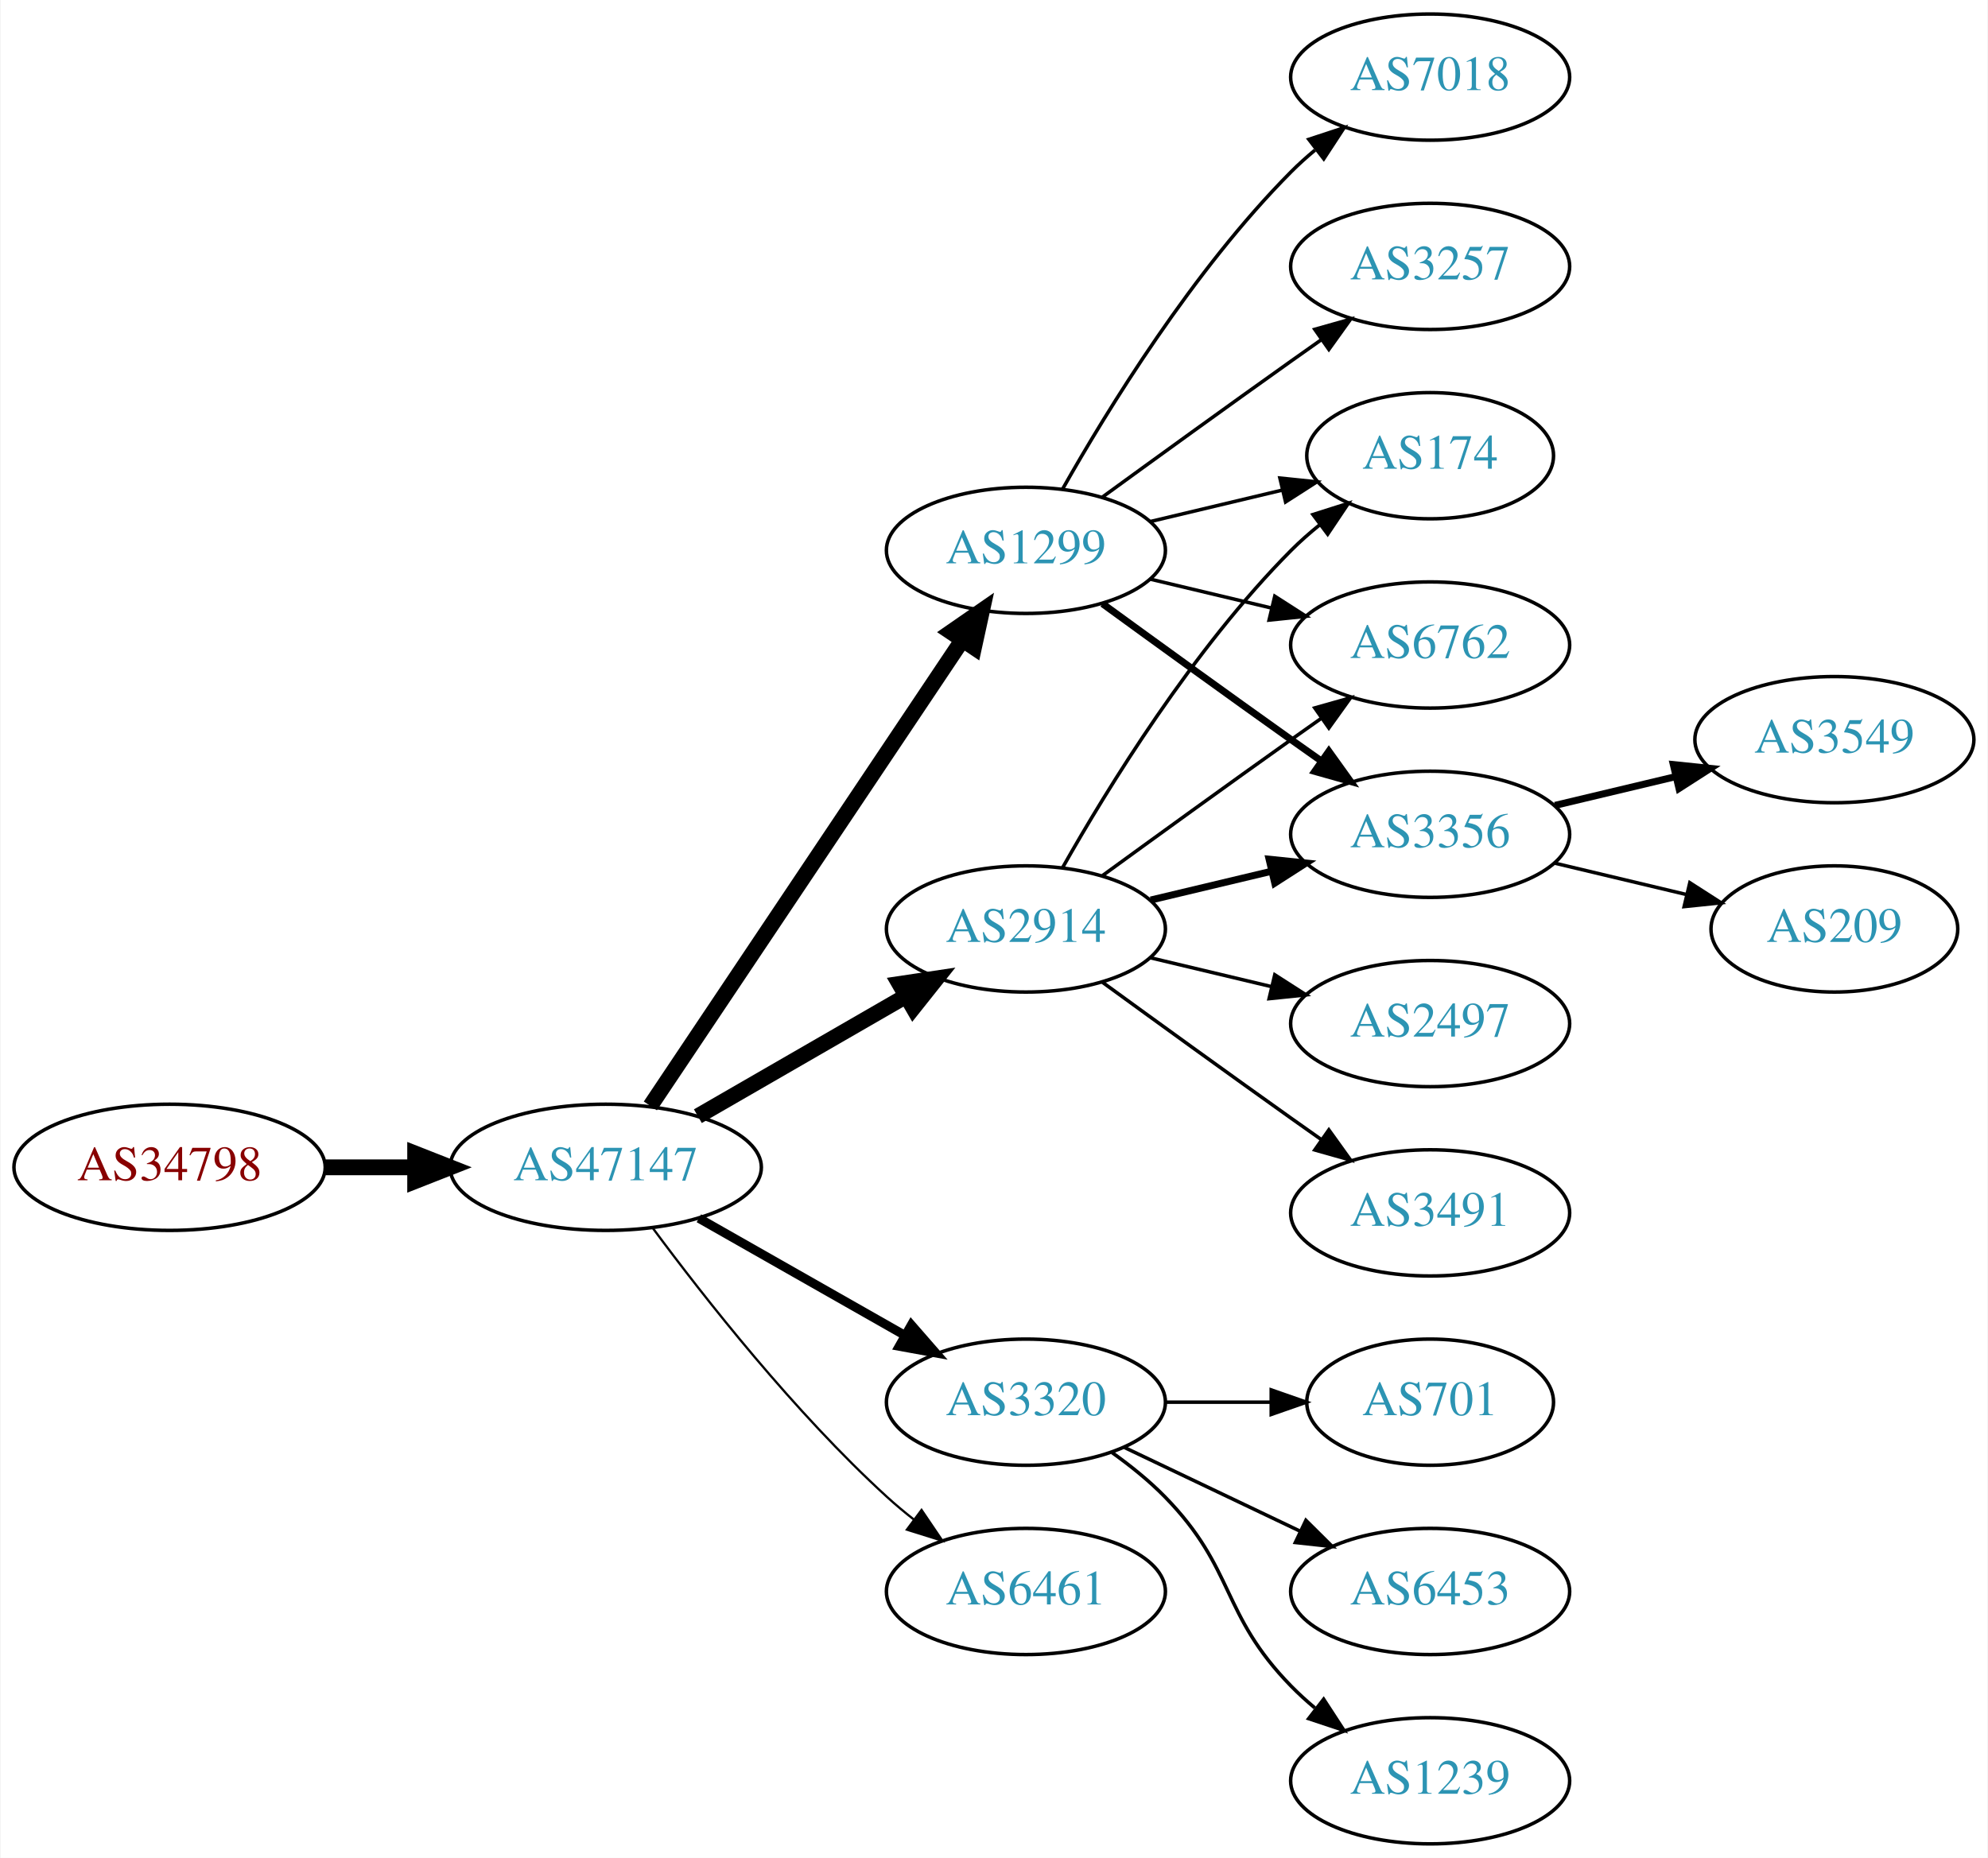
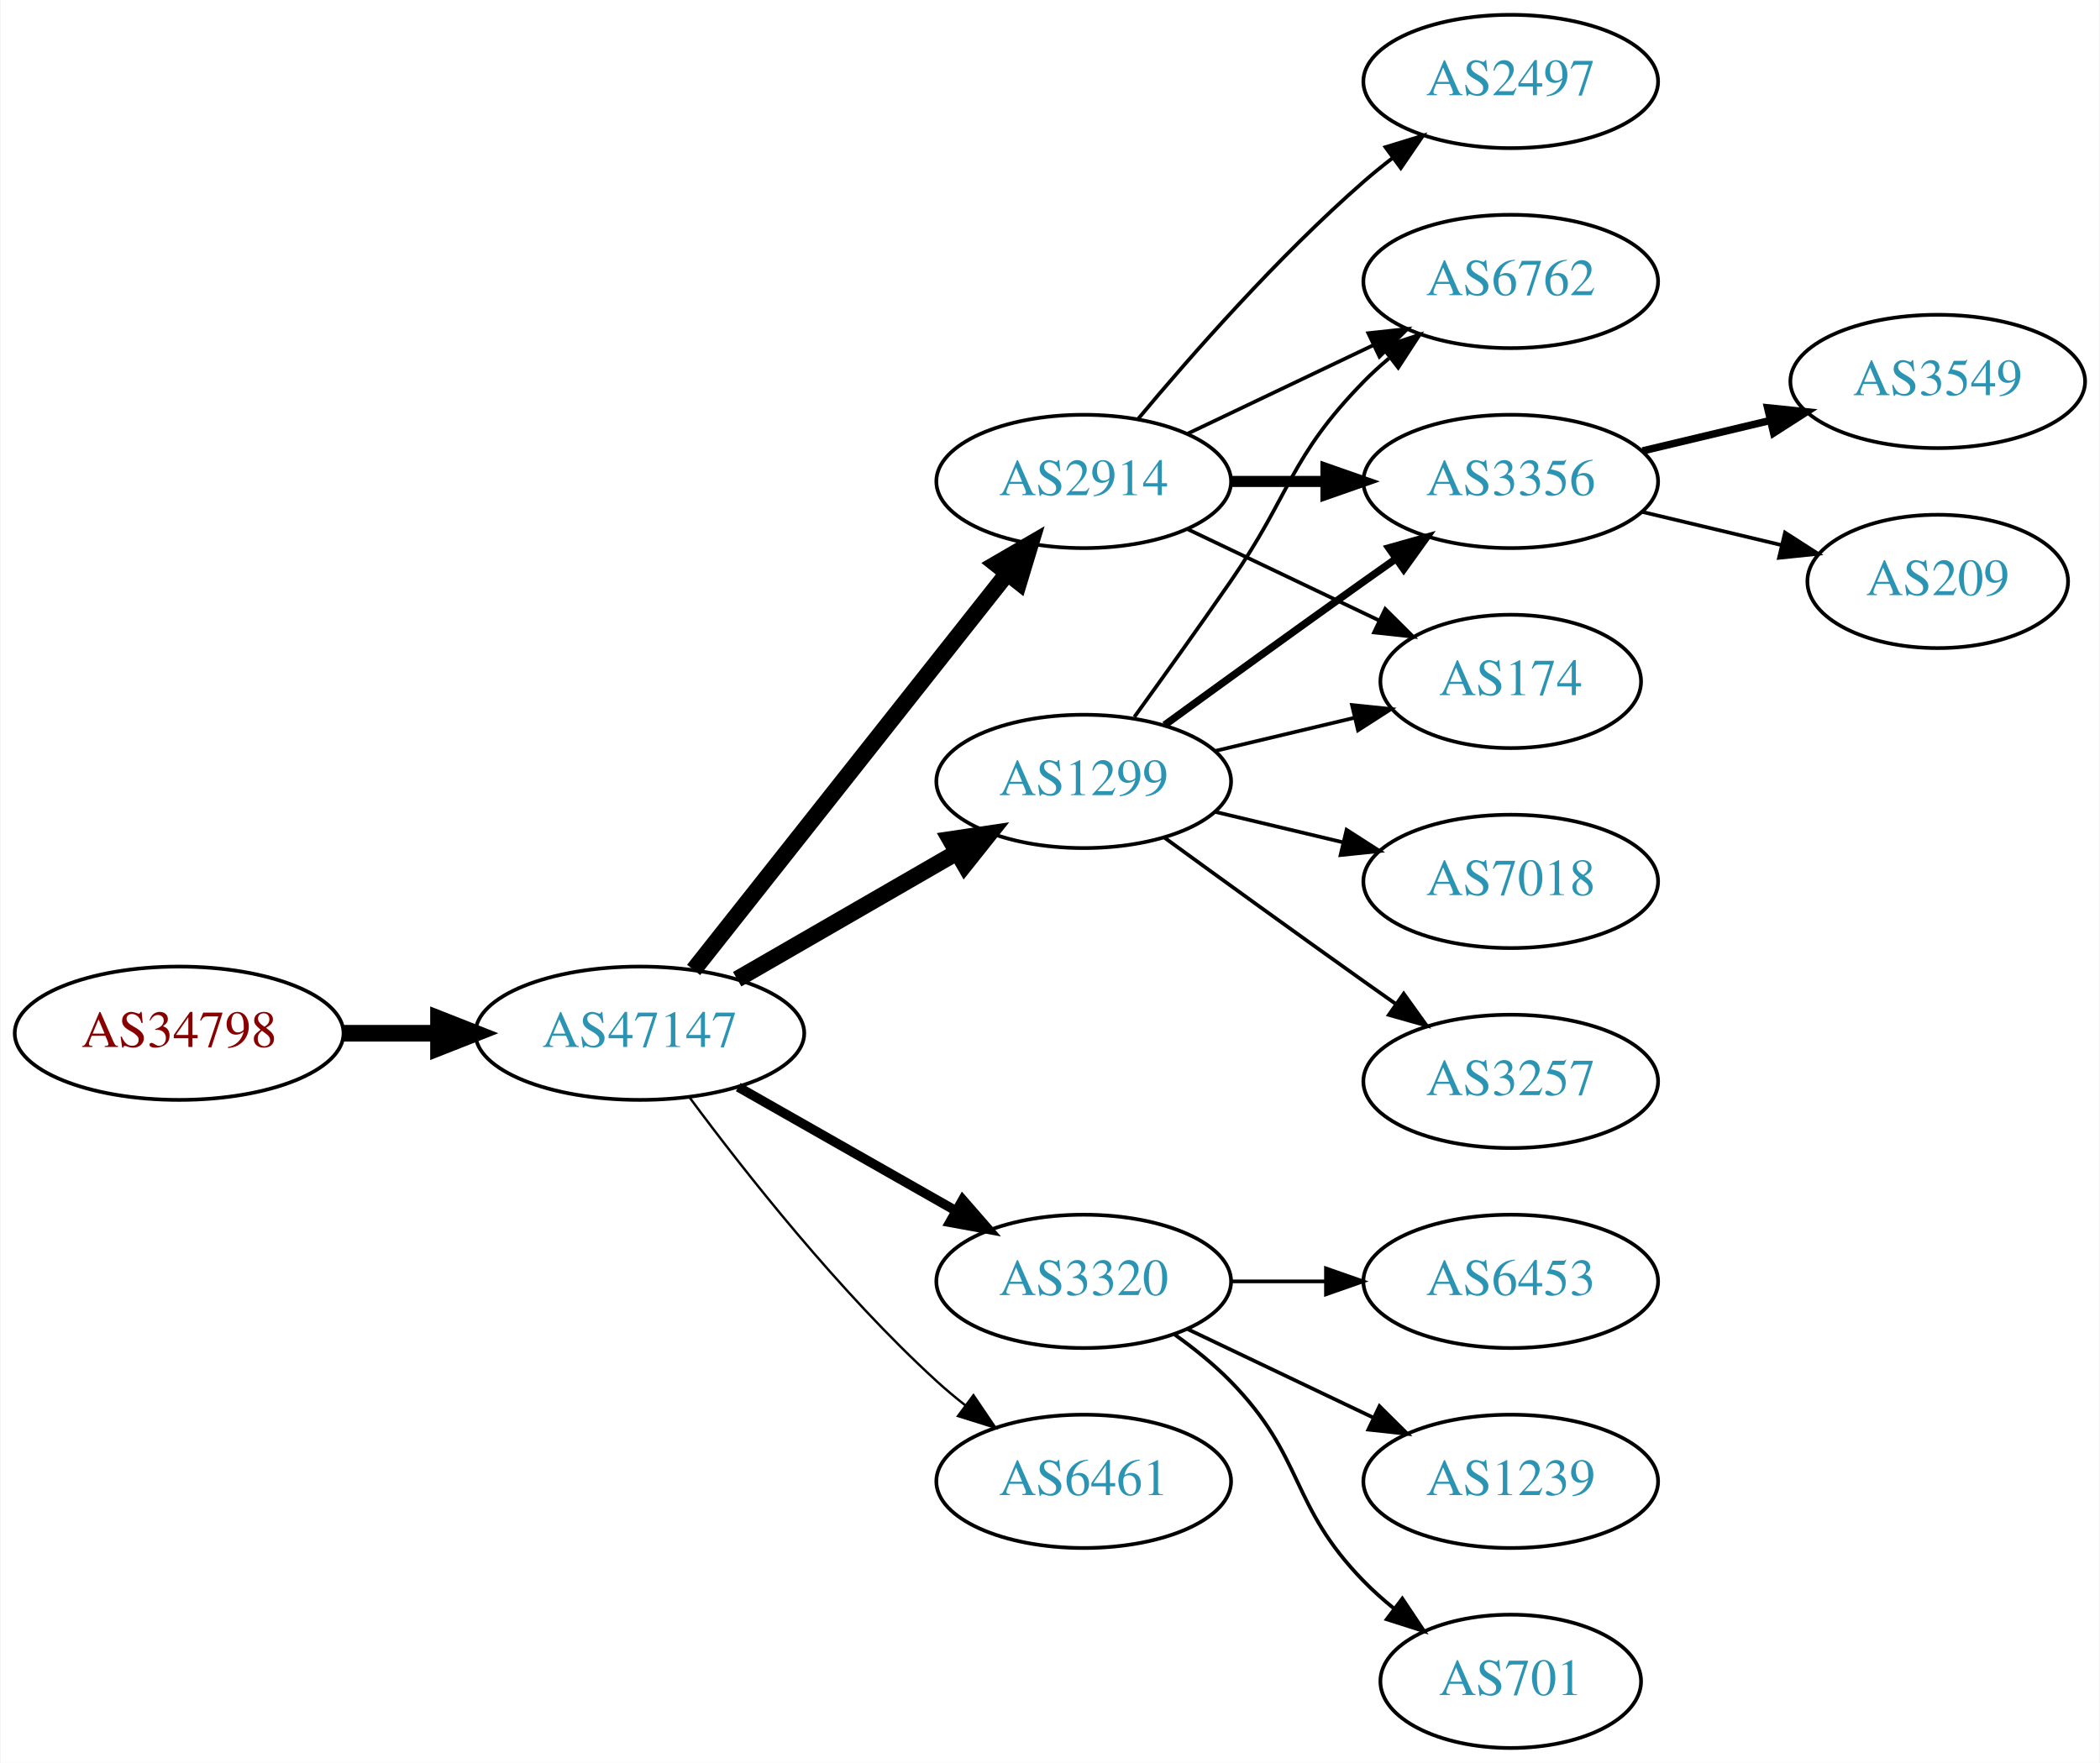
- <svg xmlns="http://www.w3.org/2000/svg" xmlns:xlink="http://www.w3.org/1999/xlink" width="567pt" height="530pt" viewBox="0.00 0.00 566.66 530.00">
-   <g id="graph0" class="graph" transform="scale(1 1) rotate(0) translate(4 526)">
-     <polygon fill="white" stroke="none" points="-4,4 -4,-526 562.663,-526 562.663,4 -4,4" />
+ <svg xmlns="http://www.w3.org/2000/svg" xmlns:xlink="http://www.w3.org/1999/xlink" width="567pt" height="476pt" viewBox="0.00 0.00 566.66 476.00">
+   <g id="graph0" class="graph" transform="scale(1 1) rotate(0) translate(4 472)">
+     <polygon fill="white" stroke="none" points="-4,4 -4,-472 562.663,-472 562.663,4 -4,4" />
    <g id="node1" class="node">
      <g id="a_node1">
        <a xlink:href="/asn/34798" xlink:title="AS34798 ~ willhaben [AT]">
          <ellipse fill="#ffffff" stroke="black" cx="44.196" cy="-193" rx="44.393" ry="18" />
          <text text-anchor="middle" x="44.196" y="-189.3" font-family="Times,serif" font-size="14.00" fill="#880000">AS34798</text>
        </a>
      </g>
    </g>
    <g id="node2" class="node">
      <g id="a_node2">
        <a xlink:href="/asn/47147" xlink:title="AS47147 ~ ANEXIA Internetdienstleistungs GmbH [AT]">
          <ellipse fill="#ffffff" stroke="black" cx="168.588" cy="-193" rx="44.393" ry="18" />
          <text text-anchor="middle" x="168.588" y="-189.3" font-family="Times,serif" font-size="14.00" fill="#2c94b3">AS47147</text>
        </a>
      </g>
    </g>
    <g id="edge1" class="edge">
      <path fill="none" stroke="black" stroke-width="4.5" d="M88.692,-193C96.898,-193 105.569,-193 114.041,-193" />
      <polygon fill="black" stroke="black" stroke-width="4.5" points="114.233,-196.938 124.233,-193 114.233,-189.063 114.233,-196.938" />
    </g>
    <g id="node3" class="node">
      <g id="a_node3">
        <a xlink:href="/asn/2914" xlink:title="AS2914 ~ NTT America, Inc. [US]">
-           <ellipse fill="#ffffff" stroke="black" cx="288.431" cy="-261" rx="39.794" ry="18" />
-           <text text-anchor="middle" x="288.431" y="-257.3" font-family="Times,serif" font-size="14.00" fill="#2c94b3">AS2914</text>
+           <ellipse fill="#ffffff" stroke="black" cx="288.431" cy="-342" rx="39.794" ry="18" />
+           <text text-anchor="middle" x="288.431" y="-338.3" font-family="Times,serif" font-size="14.00" fill="#2c94b3">AS2914</text>
        </a>
      </g>
    </g>
    <g id="edge2" class="edge">
-       <path fill="none" stroke="black" stroke-width="4.5" d="M194.868,-207.588C212.188,-217.582 235.339,-230.941 254.155,-241.799" />
-       <polygon fill="black" stroke="black" stroke-width="4.5" points="252.37,-245.314 262.999,-246.902 256.306,-238.493 252.37,-245.314" />
+       <path fill="none" stroke="black" stroke-width="4.5" d="M183.106,-210.092C203.884,-236.364 243.775,-286.802 267.757,-317.125" />
+       <polygon fill="black" stroke="black" stroke-width="4.5" points="264.779,-319.706 274.07,-325.107 270.955,-314.821 264.779,-319.706" />
    </g>
    <g id="node4" class="node">
      <g id="a_node4">
        <a xlink:href="/asn/1299" xlink:title="AS1299 ~ Telia Carrier [EU]">
-           <ellipse fill="#ffffff" stroke="black" cx="288.431" cy="-369" rx="39.794" ry="18" />
-           <text text-anchor="middle" x="288.431" y="-365.3" font-family="Times,serif" font-size="14.00" fill="#2c94b3">AS1299</text>
+           <ellipse fill="#ffffff" stroke="black" cx="288.431" cy="-261" rx="39.794" ry="18" />
+           <text text-anchor="middle" x="288.431" y="-257.3" font-family="Times,serif" font-size="14.00" fill="#2c94b3">AS1299</text>
        </a>
      </g>
    </g>
    <g id="edge3" class="edge">
-       <path fill="none" stroke="black" stroke-width="4.5" d="M181.318,-210.519C202.195,-241.699 245.883,-306.948 270.187,-343.245" />
-       <polygon fill="black" stroke="black" stroke-width="4.5" points="267.087,-345.693 275.922,-351.811 273.63,-341.311 267.087,-345.693" />
+       <path fill="none" stroke="black" stroke-width="4.5" d="M194.868,-207.588C212.188,-217.582 235.339,-230.941 254.155,-241.799" />
+       <polygon fill="black" stroke="black" stroke-width="4.5" points="252.37,-245.314 262.999,-246.902 256.306,-238.493 252.37,-245.314" />
    </g>
    <g id="node5" class="node">
      <g id="a_node5">
        <a xlink:href="/asn/3320" xlink:title="AS3320 ~ DTAG [DE]">
          <ellipse fill="#ffffff" stroke="black" cx="288.431" cy="-126" rx="39.794" ry="18" />
          <text text-anchor="middle" x="288.431" y="-122.3" font-family="Times,serif" font-size="14.00" fill="#2c94b3">AS3320</text>
        </a>
      </g>
    </g>
    <g id="edge4" class="edge">
      <path fill="none" stroke="black" stroke-width="2.571" d="M195.158,-178.462C212.378,-168.672 235.263,-155.66 253.934,-145.045" />
      <polygon fill="black" stroke="black" stroke-width="2.571" points="255.755,-148.036 262.718,-140.05 252.295,-141.95 255.755,-148.036" />
    </g>
    <g id="node6" class="node">
      <g id="a_node6">
        <a xlink:href="/asn/6461" xlink:title="AS6461 ~ Zayo Bandwidth [US]">
          <ellipse fill="#ffffff" stroke="black" cx="288.431" cy="-72" rx="39.794" ry="18" />
          <text text-anchor="middle" x="288.431" y="-68.3" font-family="Times,serif" font-size="14.00" fill="#2c94b3">AS6461</text>
        </a>
      </g>
    </g>
    <g id="edge5" class="edge">
      <path fill="none" stroke="black" stroke-width="0.643" d="M182.109,-175.531C196.788,-155.714 222.473,-123.036 248.784,-99 251.201,-96.792 253.807,-94.615 256.482,-92.513" />
      <polygon fill="black" stroke="black" stroke-width="0.643" points="258.665,-95.251 264.603,-86.476 254.489,-89.633 258.665,-95.251" />
    </g>
+     <g id="node7" class="node">
+       <g id="a_node7">
+         <a xlink:href="/asn/6762" xlink:title="AS6762 ~ TELECOM ITALIA SPARKLE S.p.A. [IT]">
+           <ellipse fill="#ffffff" stroke="black" cx="403.724" cy="-396" rx="39.794" ry="18" />
+           <text text-anchor="middle" x="403.724" y="-392.3" font-family="Times,serif" font-size="14.00" fill="#2c94b3">AS6762</text>
+         </a>
+       </g>
+     </g>
+     <g id="edge6" class="edge">
+       <path fill="none" stroke="black" d="M316.567,-354.934C331.561,-362.081 350.382,-371.052 366.605,-378.785" />
+       <polygon fill="black" stroke="black" points="365.276,-382.028 375.809,-383.171 368.288,-375.709 365.276,-382.028" />
+     </g>
    <g id="node8" class="node">
      <g id="a_node8">
-         <a xlink:href="/asn/174" xlink:title="AS174 ~ Cogent Communications [US]">
-           <ellipse fill="#ffffff" stroke="black" cx="403.724" cy="-396" rx="35.194" ry="18" />
-           <text text-anchor="middle" x="403.724" y="-392.3" font-family="Times,serif" font-size="14.00" fill="#2c94b3">AS174</text>
-         </a>
-       </g>
-     </g>
-     <g id="edge15" class="edge">
-       <path fill="none" stroke="black" d="M298.891,-278.49C311.672,-301.096 336.105,-340.886 364.077,-369 366.578,-371.513 369.338,-373.949 372.199,-376.261" />
-       <polygon fill="black" stroke="black" points="370.298,-379.21 380.396,-382.413 374.5,-373.611 370.298,-379.21" />
+         <a xlink:href="/asn/3356" xlink:title="AS3356 ~ Level 3 Parent, LLC [US]">
+           <ellipse fill="#ffffff" stroke="black" cx="403.724" cy="-342" rx="39.794" ry="18" />
+           <text text-anchor="middle" x="403.724" y="-338.3" font-family="Times,serif" font-size="14.00" fill="#2c94b3">AS3356</text>
+         </a>
+       </g>
+     </g>
+     <g id="edge7" class="edge">
+       <path fill="none" stroke="black" stroke-width="3" d="M328.103,-342C336.306,-342 345.07,-342 353.602,-342" />
+       <polygon fill="black" stroke="black" stroke-width="3" points="353.841,-345.5 363.841,-342 353.841,-338.5 353.841,-345.5" />
    </g>
    <g id="node9" class="node">
      <g id="a_node9">
-         <a xlink:href="/asn/6762" xlink:title="AS6762 ~ TELECOM ITALIA SPARKLE S.p.A. [IT]">
-           <ellipse fill="#ffffff" stroke="black" cx="403.724" cy="-342" rx="39.794" ry="18" />
-           <text text-anchor="middle" x="403.724" y="-338.3" font-family="Times,serif" font-size="14.00" fill="#2c94b3">AS6762</text>
-         </a>
-       </g>
-     </g>
-     <g id="edge13" class="edge">
-       <path fill="none" stroke="black" d="M310.279,-276.222C325.213,-287.091 345.827,-302.025 364.077,-315 366.898,-317.005 369.841,-319.085 372.789,-321.159" />
-       <polygon fill="black" stroke="black" points="370.816,-324.05 381.013,-326.926 374.835,-318.319 370.816,-324.05" />
+         <a xlink:href="/asn/2497" xlink:title="AS2497 ~ Internet Initiative Japan Inc. [JP]">
+           <ellipse fill="#ffffff" stroke="black" cx="403.724" cy="-450" rx="39.794" ry="18" />
+           <text text-anchor="middle" x="403.724" y="-446.3" font-family="Times,serif" font-size="14.00" fill="#2c94b3">AS2497</text>
+         </a>
+       </g>
+     </g>
+     <g id="edge8" class="edge">
+       <path fill="none" stroke="black" d="M303.061,-358.817C317.343,-375.929 340.89,-402.745 364.077,-423 366.543,-425.154 369.182,-427.294 371.879,-429.372" />
+       <polygon fill="black" stroke="black" points="369.904,-432.264 380.033,-435.37 374.052,-426.625 369.904,-432.264" />
    </g>
    <g id="node10" class="node">
      <g id="a_node10">
-         <a xlink:href="/asn/3356" xlink:title="AS3356 ~ Level 3 Parent, LLC [US]">
-           <ellipse fill="#ffffff" stroke="black" cx="403.724" cy="-288" rx="39.794" ry="18" />
-           <text text-anchor="middle" x="403.724" y="-284.3" font-family="Times,serif" font-size="14.00" fill="#2c94b3">AS3356</text>
-         </a>
-       </g>
+         <a xlink:href="/asn/174" xlink:title="AS174 ~ Cogent Communications [US]">
+           <ellipse fill="#ffffff" stroke="black" cx="403.724" cy="-288" rx="35.194" ry="18" />
+           <text text-anchor="middle" x="403.724" y="-284.3" font-family="Times,serif" font-size="14.00" fill="#2c94b3">AS174</text>
+         </a>
+       </g>
+     </g>
+     <g id="edge9" class="edge">
+       <path fill="none" stroke="black" d="M316.567,-329.066C331.999,-321.71 351.485,-312.423 368.02,-304.541" />
+       <polygon fill="black" stroke="black" points="369.84,-307.551 377.361,-300.089 366.828,-301.232 369.84,-307.551" />
    </g>
    <g id="edge11" class="edge">
-       <path fill="none" stroke="black" stroke-width="2" d="M324.038,-269.248C334.909,-271.838 347.064,-274.735 358.506,-277.462" />
-       <polygon fill="black" stroke="black" stroke-width="2" points="357.789,-280.889 368.328,-279.803 359.412,-274.08 357.789,-280.889" />
-     </g>
-     <g id="node12" class="node">
-       <g id="a_node12">
-         <a xlink:href="/asn/2497" xlink:title="AS2497 ~ Internet Initiative Japan Inc. [JP]">
-           <ellipse fill="#ffffff" stroke="black" cx="403.724" cy="-234" rx="39.794" ry="18" />
-           <text text-anchor="middle" x="403.724" y="-230.3" font-family="Times,serif" font-size="14.00" fill="#2c94b3">AS2497</text>
-         </a>
-       </g>
+       <path fill="none" stroke="black" d="M302.11,-278.406C309.725,-288.937 319.558,-302.67 328.077,-315 344.473,-338.731 343.905,-348.383 364.077,-369 366.17,-371.139 368.453,-373.218 370.83,-375.21" />
+       <polygon fill="black" stroke="black" points="369.074,-378.275 379.13,-381.611 373.349,-372.732 369.074,-378.275" />
+     </g>
+     <g id="edge14" class="edge">
+       <path fill="none" stroke="black" stroke-width="2" d="M310.279,-276.222C325.213,-287.091 345.827,-302.025 364.077,-315 366.898,-317.005 369.841,-319.085 372.789,-321.159" />
+       <polygon fill="black" stroke="black" stroke-width="2" points="370.816,-324.05 381.013,-326.926 374.835,-318.319 370.816,-324.05" />
    </g>
    <g id="edge12" class="edge">
-       <path fill="none" stroke="black" d="M324.038,-252.752C334.909,-250.162 347.064,-247.265 358.506,-244.538" />
-       <polygon fill="black" stroke="black" points="359.412,-247.92 368.328,-242.197 357.789,-241.111 359.412,-247.92" />
-     </g>
-     <g id="node13" class="node">
-       <g id="a_node13">
-         <a xlink:href="/asn/3491" xlink:title="AS3491 ~ PCCW Global, Inc. [US]">
-           <ellipse fill="#ffffff" stroke="black" cx="403.724" cy="-180" rx="39.794" ry="18" />
-           <text text-anchor="middle" x="403.724" y="-176.3" font-family="Times,serif" font-size="14.00" fill="#2c94b3">AS3491</text>
-         </a>
-       </g>
-     </g>
-     <g id="edge14" class="edge">
-       <path fill="none" stroke="black" d="M310.279,-245.778C325.213,-234.909 345.827,-219.975 364.077,-207 366.898,-204.995 369.841,-202.915 372.789,-200.841" />
-       <polygon fill="black" stroke="black" points="374.835,-203.681 381.013,-195.074 370.816,-197.95 374.835,-203.681" />
-     </g>
-     <g id="node7" class="node">
-       <g id="a_node7">
-         <a xlink:href="/asn/7018" xlink:title="AS7018 ~ AT&amp;T Services, Inc. [US]">
-           <ellipse fill="#ffffff" stroke="black" cx="403.724" cy="-504" rx="39.794" ry="18" />
-           <text text-anchor="middle" x="403.724" y="-500.3" font-family="Times,serif" font-size="14.00" fill="#2c94b3">AS7018</text>
-         </a>
-       </g>
-     </g>
-     <g id="edge6" class="edge">
-       <path fill="none" stroke="black" d="M298.891,-386.49C311.672,-409.096 336.105,-448.886 364.077,-477 366.188,-479.121 368.484,-481.188 370.87,-483.171" />
-       <polygon fill="black" stroke="black" points="369.122,-486.242 379.185,-489.556 373.385,-480.69 369.122,-486.242" />
-     </g>
-     <g id="edge7" class="edge">
-       <path fill="none" stroke="black" d="M324.038,-377.248C335.833,-380.058 349.137,-383.229 361.405,-386.153" />
-       <polygon fill="black" stroke="black" points="360.871,-389.624 371.41,-388.537 362.494,-382.814 360.871,-389.624" />
-     </g>
-     <g id="edge8" class="edge">
-       <path fill="none" stroke="black" d="M324.038,-360.752C334.909,-358.162 347.064,-355.265 358.506,-352.538" />
-       <polygon fill="black" stroke="black" points="359.412,-355.92 368.328,-350.197 357.789,-349.111 359.412,-355.92" />
-     </g>
-     <g id="edge9" class="edge">
-       <path fill="none" stroke="black" stroke-width="2" d="M310.279,-353.778C325.213,-342.909 345.827,-327.975 364.077,-315 366.898,-312.995 369.841,-310.915 372.789,-308.841" />
-       <polygon fill="black" stroke="black" stroke-width="2" points="374.835,-311.681 381.013,-303.074 370.816,-305.95 374.835,-311.681" />
+       <path fill="none" stroke="black" d="M324.038,-269.248C335.833,-272.058 349.137,-275.229 361.405,-278.153" />
+       <polygon fill="black" stroke="black" points="360.871,-281.624 371.41,-280.537 362.494,-274.814 360.871,-281.624" />
    </g>
    <g id="node11" class="node">
      <g id="a_node11">
        <a xlink:href="/asn/3257" xlink:title="AS3257 ~ GTT [DE]">
-           <ellipse fill="#ffffff" stroke="black" cx="403.724" cy="-450" rx="39.794" ry="18" />
-           <text text-anchor="middle" x="403.724" y="-446.3" font-family="Times,serif" font-size="14.00" fill="#2c94b3">AS3257</text>
+           <ellipse fill="#ffffff" stroke="black" cx="403.724" cy="-180" rx="39.794" ry="18" />
+           <text text-anchor="middle" x="403.724" y="-176.3" font-family="Times,serif" font-size="14.00" fill="#2c94b3">AS3257</text>
        </a>
      </g>
    </g>
    <g id="edge10" class="edge">
-       <path fill="none" stroke="black" d="M310.279,-384.222C325.213,-395.091 345.827,-410.025 364.077,-423 366.898,-425.005 369.841,-427.085 372.789,-429.159" />
-       <polygon fill="black" stroke="black" points="370.816,-432.05 381.013,-434.926 374.835,-426.319 370.816,-432.05" />
+       <path fill="none" stroke="black" d="M310.279,-245.778C325.213,-234.909 345.827,-219.975 364.077,-207 366.898,-204.995 369.841,-202.915 372.789,-200.841" />
+       <polygon fill="black" stroke="black" points="374.835,-203.681 381.013,-195.074 370.816,-197.95 374.835,-203.681" />
+     </g>
+     <g id="node12" class="node">
+       <g id="a_node12">
+         <a xlink:href="/asn/7018" xlink:title="AS7018 ~ AT&amp;T Services, Inc. [US]">
+           <ellipse fill="#ffffff" stroke="black" cx="403.724" cy="-234" rx="39.794" ry="18" />
+           <text text-anchor="middle" x="403.724" y="-230.3" font-family="Times,serif" font-size="14.00" fill="#2c94b3">AS7018</text>
+         </a>
+       </g>
+     </g>
+     <g id="edge13" class="edge">
+       <path fill="none" stroke="black" d="M324.038,-252.752C334.909,-250.162 347.064,-247.265 358.506,-244.538" />
+       <polygon fill="black" stroke="black" points="359.412,-247.92 368.328,-242.197 357.789,-241.111 359.412,-247.92" />
+     </g>
+     <g id="node13" class="node">
+       <g id="a_node13">
+         <a xlink:href="/asn/6453" xlink:title="AS6453 ~ TATA COMMUNICATIONS (AMERICA) INC [US]">
+           <ellipse fill="#ffffff" stroke="black" cx="403.724" cy="-126" rx="39.794" ry="18" />
+           <text text-anchor="middle" x="403.724" y="-122.3" font-family="Times,serif" font-size="14.00" fill="#2c94b3">AS6453</text>
+         </a>
+       </g>
+     </g>
+     <g id="edge15" class="edge">
+       <path fill="none" stroke="black" d="M328.103,-126C336.306,-126 345.07,-126 353.602,-126" />
+       <polygon fill="black" stroke="black" points="353.841,-129.5 363.841,-126 353.841,-122.5 353.841,-129.5" />
+     </g>
+     <g id="node14" class="node">
+       <g id="a_node14">
+         <a xlink:href="/asn/1239" xlink:title="AS1239 ~ Sprint [US]">
+           <ellipse fill="#ffffff" stroke="black" cx="403.724" cy="-72" rx="39.794" ry="18" />
+           <text text-anchor="middle" x="403.724" y="-68.3" font-family="Times,serif" font-size="14.00" fill="#2c94b3">AS1239</text>
+         </a>
+       </g>
+     </g>
+     <g id="edge16" class="edge">
+       <path fill="none" stroke="black" d="M316.567,-113.066C331.561,-105.919 350.382,-96.948 366.605,-89.215" />
+       <polygon fill="black" stroke="black" points="368.288,-92.291 375.809,-84.829 365.276,-85.972 368.288,-92.291" />
+     </g>
+     <g id="node15" class="node">
+       <g id="a_node15">
+         <a xlink:href="/asn/701" xlink:title="AS701 ~ UUNET [US]">
+           <ellipse fill="#ffffff" stroke="black" cx="403.724" cy="-18" rx="35.194" ry="18" />
+           <text text-anchor="middle" x="403.724" y="-14.3" font-family="Times,serif" font-size="14.00" fill="#2c94b3">AS701</text>
+         </a>
+       </g>
+     </g>
+     <g id="edge17" class="edge">
+       <path fill="none" stroke="black" d="M313.025,-111.611C318.281,-107.852 323.613,-103.563 328.077,-99 348.25,-78.383 343.905,-65.617 364.077,-45 366.556,-42.466 369.303,-40.017 372.156,-37.696" />
+       <polygon fill="black" stroke="black" points="374.458,-40.343 380.341,-31.532 370.247,-34.752 374.458,-40.343" />
    </g>
    <g id="node16" class="node">
      <g id="a_node16">
-         <a xlink:href="/asn/701" xlink:title="AS701 ~ UUNET [US]">
-           <ellipse fill="#ffffff" stroke="black" cx="403.724" cy="-126" rx="35.194" ry="18" />
-           <text text-anchor="middle" x="403.724" y="-122.3" font-family="Times,serif" font-size="14.00" fill="#2c94b3">AS701</text>
+         <a xlink:href="/asn/3549" xlink:title="AS3549 ~ Level 3 Parent, LLC [US]">
+           <ellipse fill="#ffffff" stroke="black" cx="519.017" cy="-369" rx="39.794" ry="18" />
+           <text text-anchor="middle" x="519.017" y="-365.3" font-family="Times,serif" font-size="14.00" fill="#2c94b3">AS3549</text>
        </a>
      </g>
    </g>
    <g id="edge18" class="edge">
-       <path fill="none" stroke="black" d="M328.103,-126C337.808,-126 348.299,-126 358.262,-126" />
-       <polygon fill="black" stroke="black" points="358.398,-129.5 368.398,-126 358.398,-122.5 358.398,-129.5" />
+       <path fill="none" stroke="black" stroke-width="2" d="M439.331,-350.248C450.202,-352.838 462.357,-355.735 473.799,-358.462" />
+       <polygon fill="black" stroke="black" stroke-width="2" points="473.082,-361.889 483.621,-360.803 474.705,-355.08 473.082,-361.889" />
    </g>
    <g id="node17" class="node">
      <g id="a_node17">
-         <a xlink:href="/asn/6453" xlink:title="AS6453 ~ TATA COMMUNICATIONS (AMERICA) INC [US]">
-           <ellipse fill="#ffffff" stroke="black" cx="403.724" cy="-72" rx="39.794" ry="18" />
-           <text text-anchor="middle" x="403.724" y="-68.3" font-family="Times,serif" font-size="14.00" fill="#2c94b3">AS6453</text>
+         <a xlink:href="/asn/209" xlink:title="AS209 ~ CenturyLink Communications, LLC [US]">
+           <ellipse fill="#ffffff" stroke="black" cx="519.017" cy="-315" rx="35.194" ry="18" />
+           <text text-anchor="middle" x="519.017" y="-311.3" font-family="Times,serif" font-size="14.00" fill="#2c94b3">AS209</text>
        </a>
      </g>
    </g>
    <g id="edge19" class="edge">
-       <path fill="none" stroke="black" d="M316.567,-113.066C331.561,-105.919 350.382,-96.948 366.605,-89.215" />
-       <polygon fill="black" stroke="black" points="368.288,-92.291 375.809,-84.829 365.276,-85.972 368.288,-92.291" />
-     </g>
-     <g id="node18" class="node">
-       <g id="a_node18">
-         <a xlink:href="/asn/1239" xlink:title="AS1239 ~ Sprint [US]">
-           <ellipse fill="#ffffff" stroke="black" cx="403.724" cy="-18" rx="39.794" ry="18" />
-           <text text-anchor="middle" x="403.724" y="-14.3" font-family="Times,serif" font-size="14.00" fill="#2c94b3">AS1239</text>
-         </a>
-       </g>
-     </g>
-     <g id="edge20" class="edge">
-       <path fill="none" stroke="black" d="M313.025,-111.611C318.281,-107.852 323.613,-103.563 328.077,-99 348.25,-78.383 343.905,-65.617 364.077,-45 366.17,-42.861 368.453,-40.782 370.83,-38.79" />
-       <polygon fill="black" stroke="black" points="373.349,-41.268 379.13,-32.389 369.074,-35.725 373.349,-41.268" />
-     </g>
-     <g id="node14" class="node">
-       <g id="a_node14">
-         <a xlink:href="/asn/3549" xlink:title="AS3549 ~ Level 3 Parent, LLC [US]">
-           <ellipse fill="#ffffff" stroke="black" cx="519.017" cy="-315" rx="39.794" ry="18" />
-           <text text-anchor="middle" x="519.017" y="-311.3" font-family="Times,serif" font-size="14.00" fill="#2c94b3">AS3549</text>
-         </a>
-       </g>
-     </g>
-     <g id="edge16" class="edge">
-       <path fill="none" stroke="black" stroke-width="2" d="M439.331,-296.248C450.202,-298.838 462.357,-301.735 473.799,-304.462" />
-       <polygon fill="black" stroke="black" stroke-width="2" points="473.082,-307.889 483.621,-306.803 474.705,-301.08 473.082,-307.889" />
-     </g>
-     <g id="node15" class="node">
-       <g id="a_node15">
-         <a xlink:href="/asn/209" xlink:title="AS209 ~ CenturyLink Communications, LLC [US]">
-           <ellipse fill="#ffffff" stroke="black" cx="519.017" cy="-261" rx="35.194" ry="18" />
-           <text text-anchor="middle" x="519.017" y="-257.3" font-family="Times,serif" font-size="14.00" fill="#2c94b3">AS209</text>
-         </a>
-       </g>
-     </g>
-     <g id="edge17" class="edge">
-       <path fill="none" stroke="black" d="M439.331,-279.752C451.125,-276.942 464.43,-273.771 476.698,-270.847" />
-       <polygon fill="black" stroke="black" points="477.787,-274.186 486.703,-268.463 476.164,-267.376 477.787,-274.186" />
+       <path fill="none" stroke="black" d="M439.331,-333.752C451.125,-330.942 464.43,-327.771 476.698,-324.847" />
+       <polygon fill="black" stroke="black" points="477.787,-328.186 486.703,-322.463 476.164,-321.376 477.787,-328.186" />
    </g>
  </g>
</svg>
